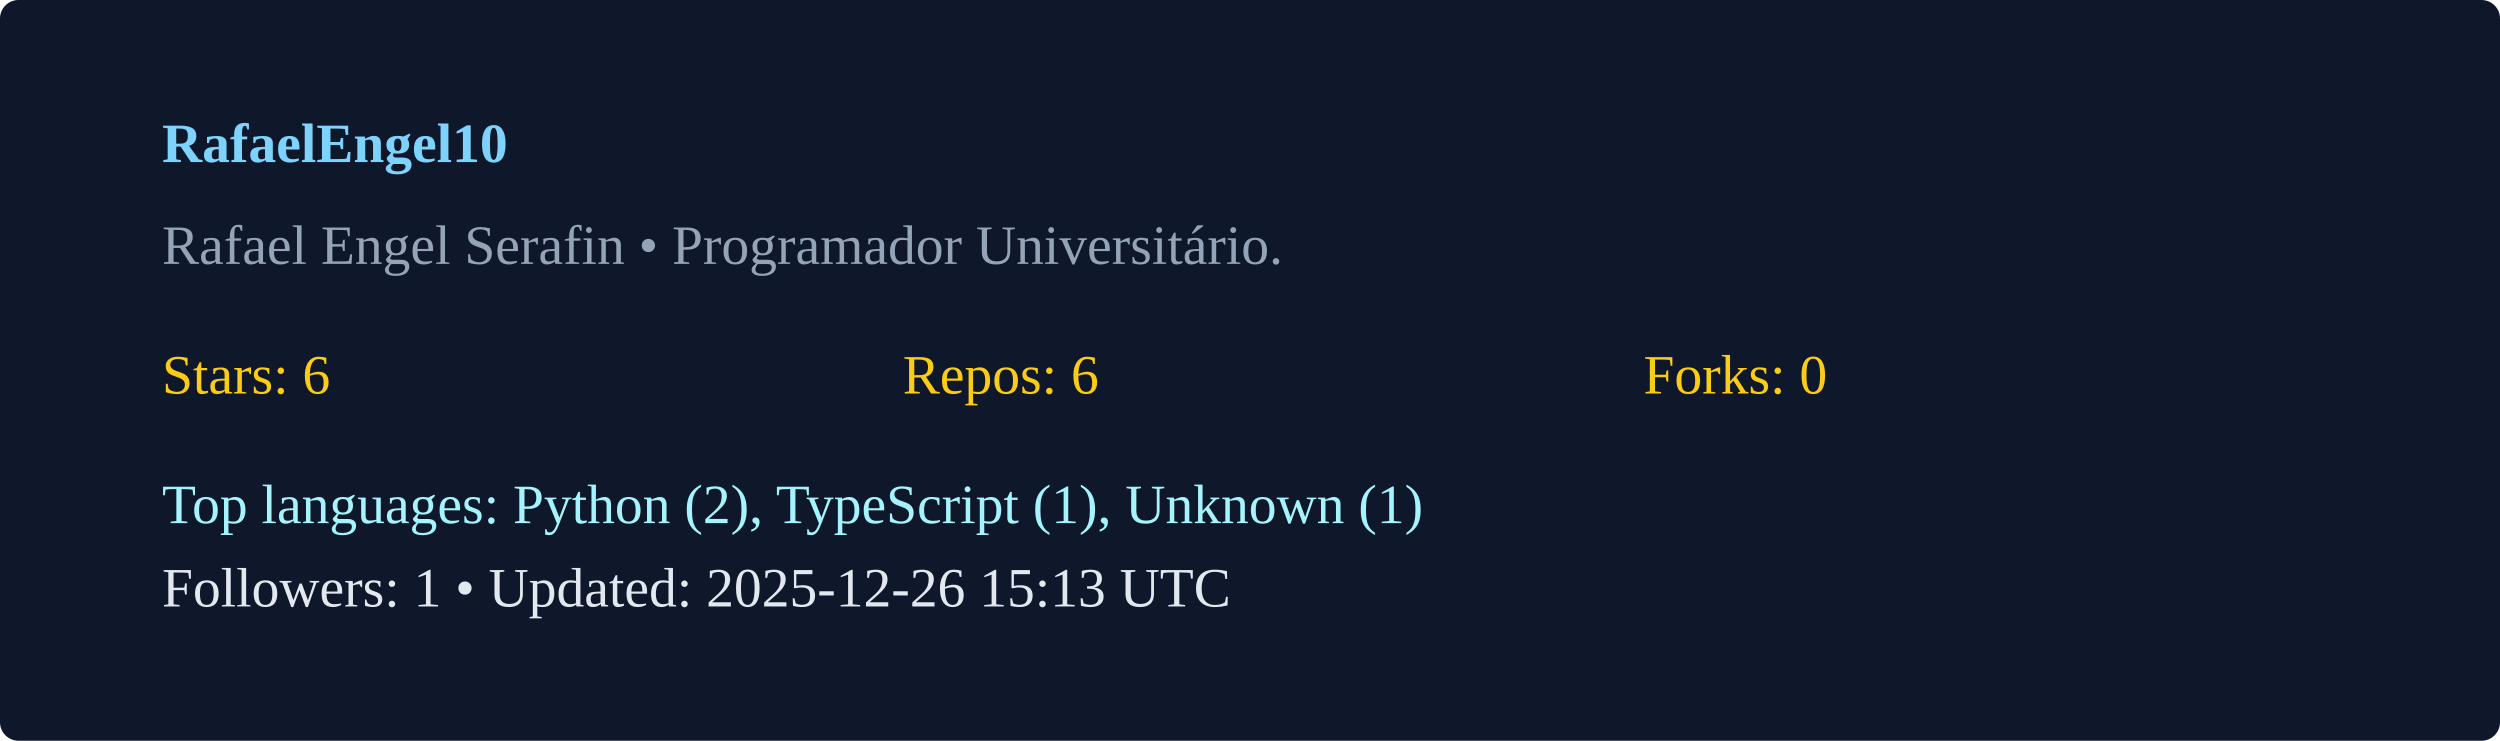
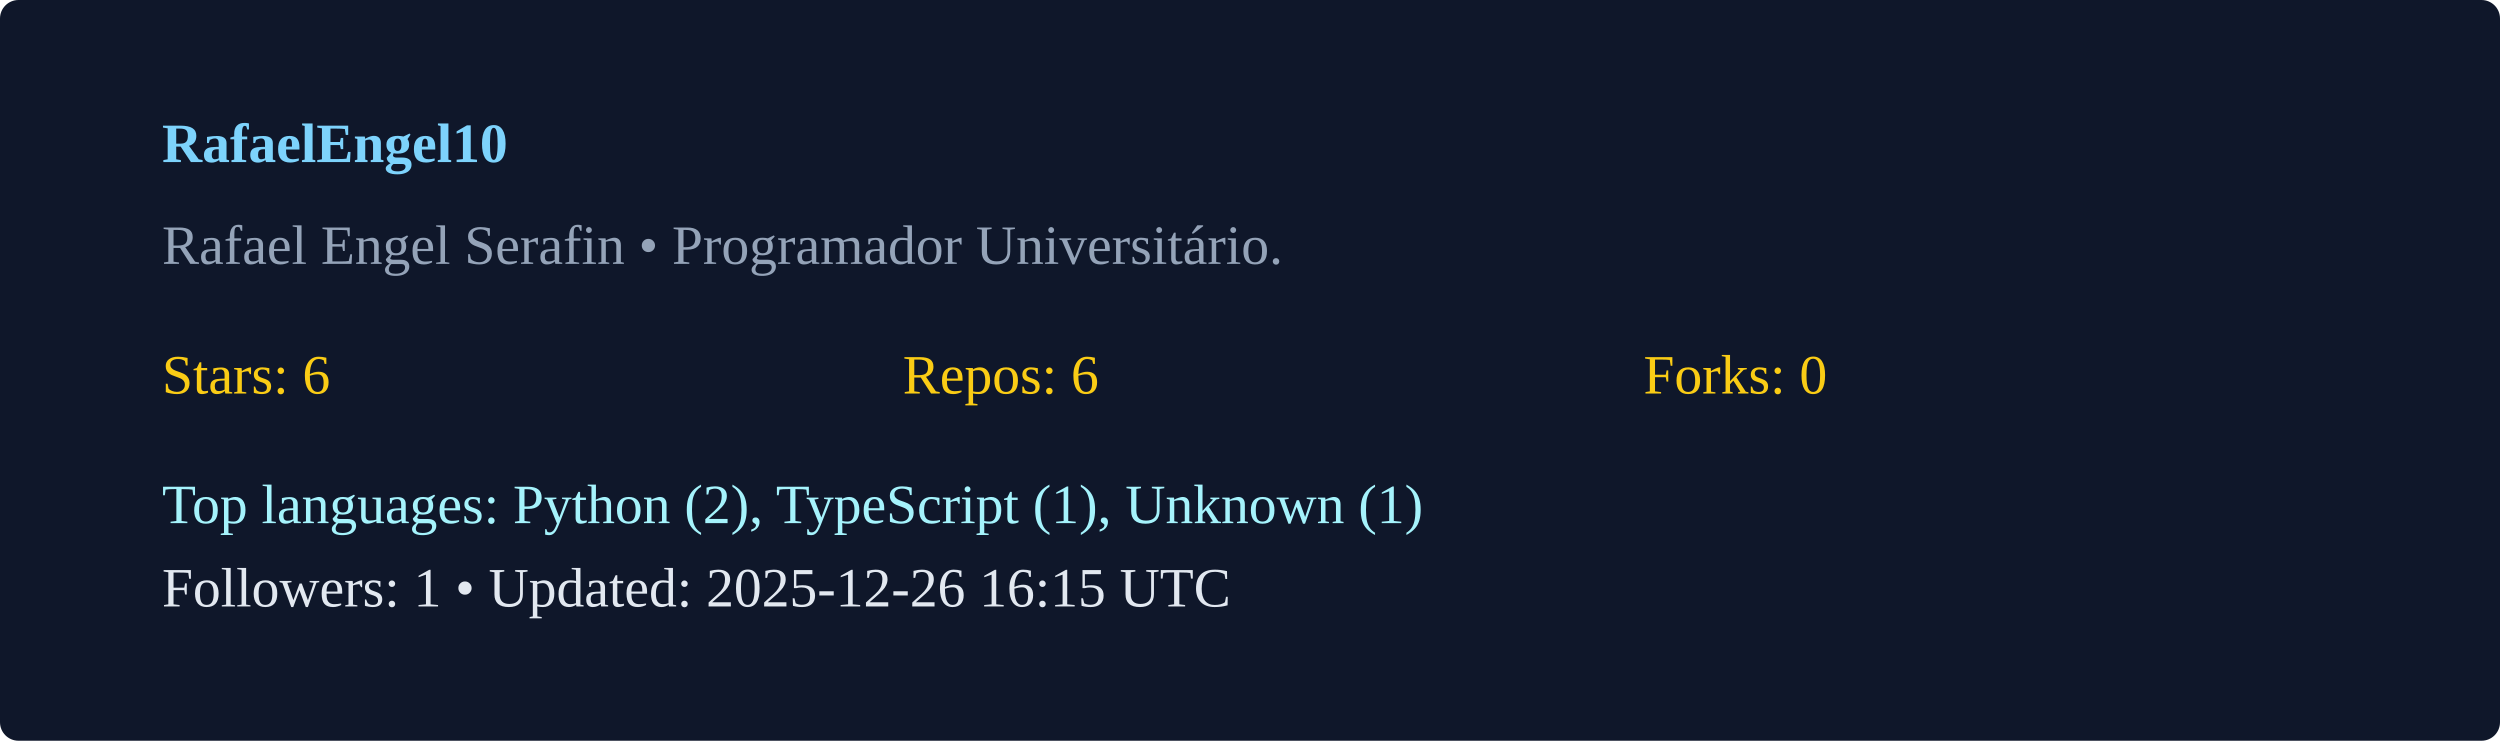
<svg xmlns="http://www.w3.org/2000/svg" width="540" height="160" viewBox="0 0 540 160">
  <rect width="100%" height="100%" rx="4" fill="#0f172a" />
  <g transform="translate(35,35)">
    <text x="0" y="0" fill="#7dd3fc" font-weight="600">RafaelEngel10</text>
    <text x="0" y="22" fill="#94a3b8">Rafael Engel Serafin  • Programador Universitário. </text>
    <g transform="translate(0,50)">
      <text x="0" y="0" fill="#facc15">Stars: 6</text>
      <text x="160" y="0" fill="#facc15">Repos: 6</text>
      <text x="320" y="0" fill="#facc15">Forks: 0</text>
      <text x="0" y="28" fill="#a5f3fc">Top languages: Python (2), TypeScript (1), Unknown (1)</text>
-       <text x="0" y="46" fill="#e2e8f0">Followers: 1 • Updated: 2025-12-26 15:13 UTC</text>
+       <text x="0" y="46" fill="#e2e8f0">Followers: 1 • Updated: 2025-12-26 16:15 UTC</text>
    </g>
  </g>
</svg>
